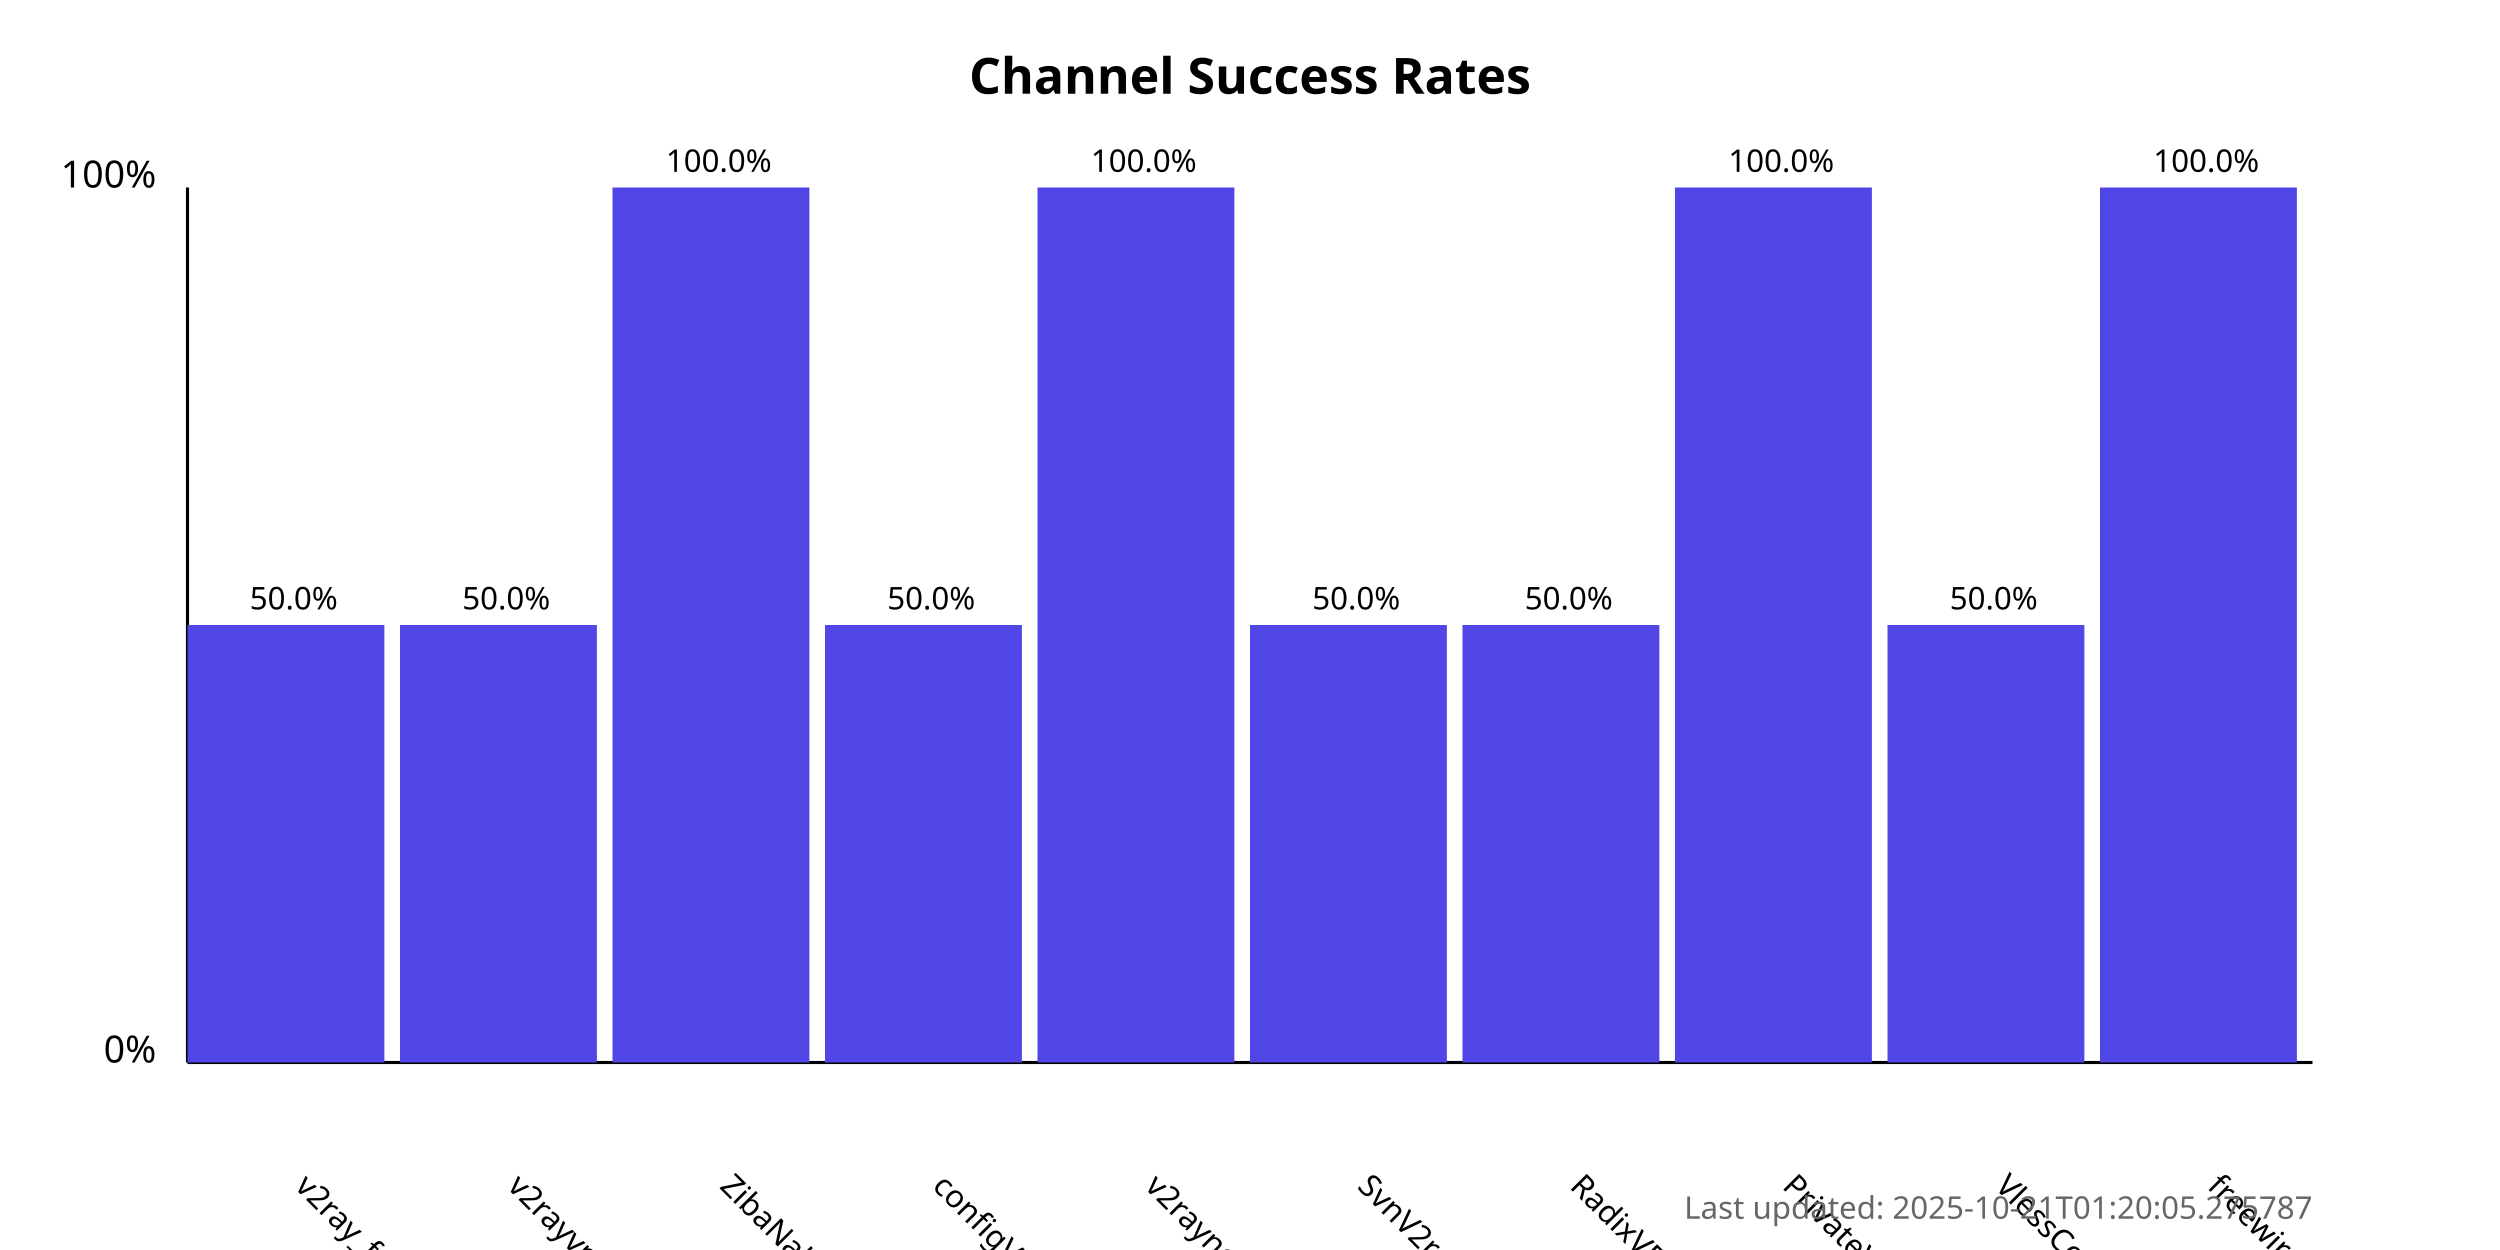
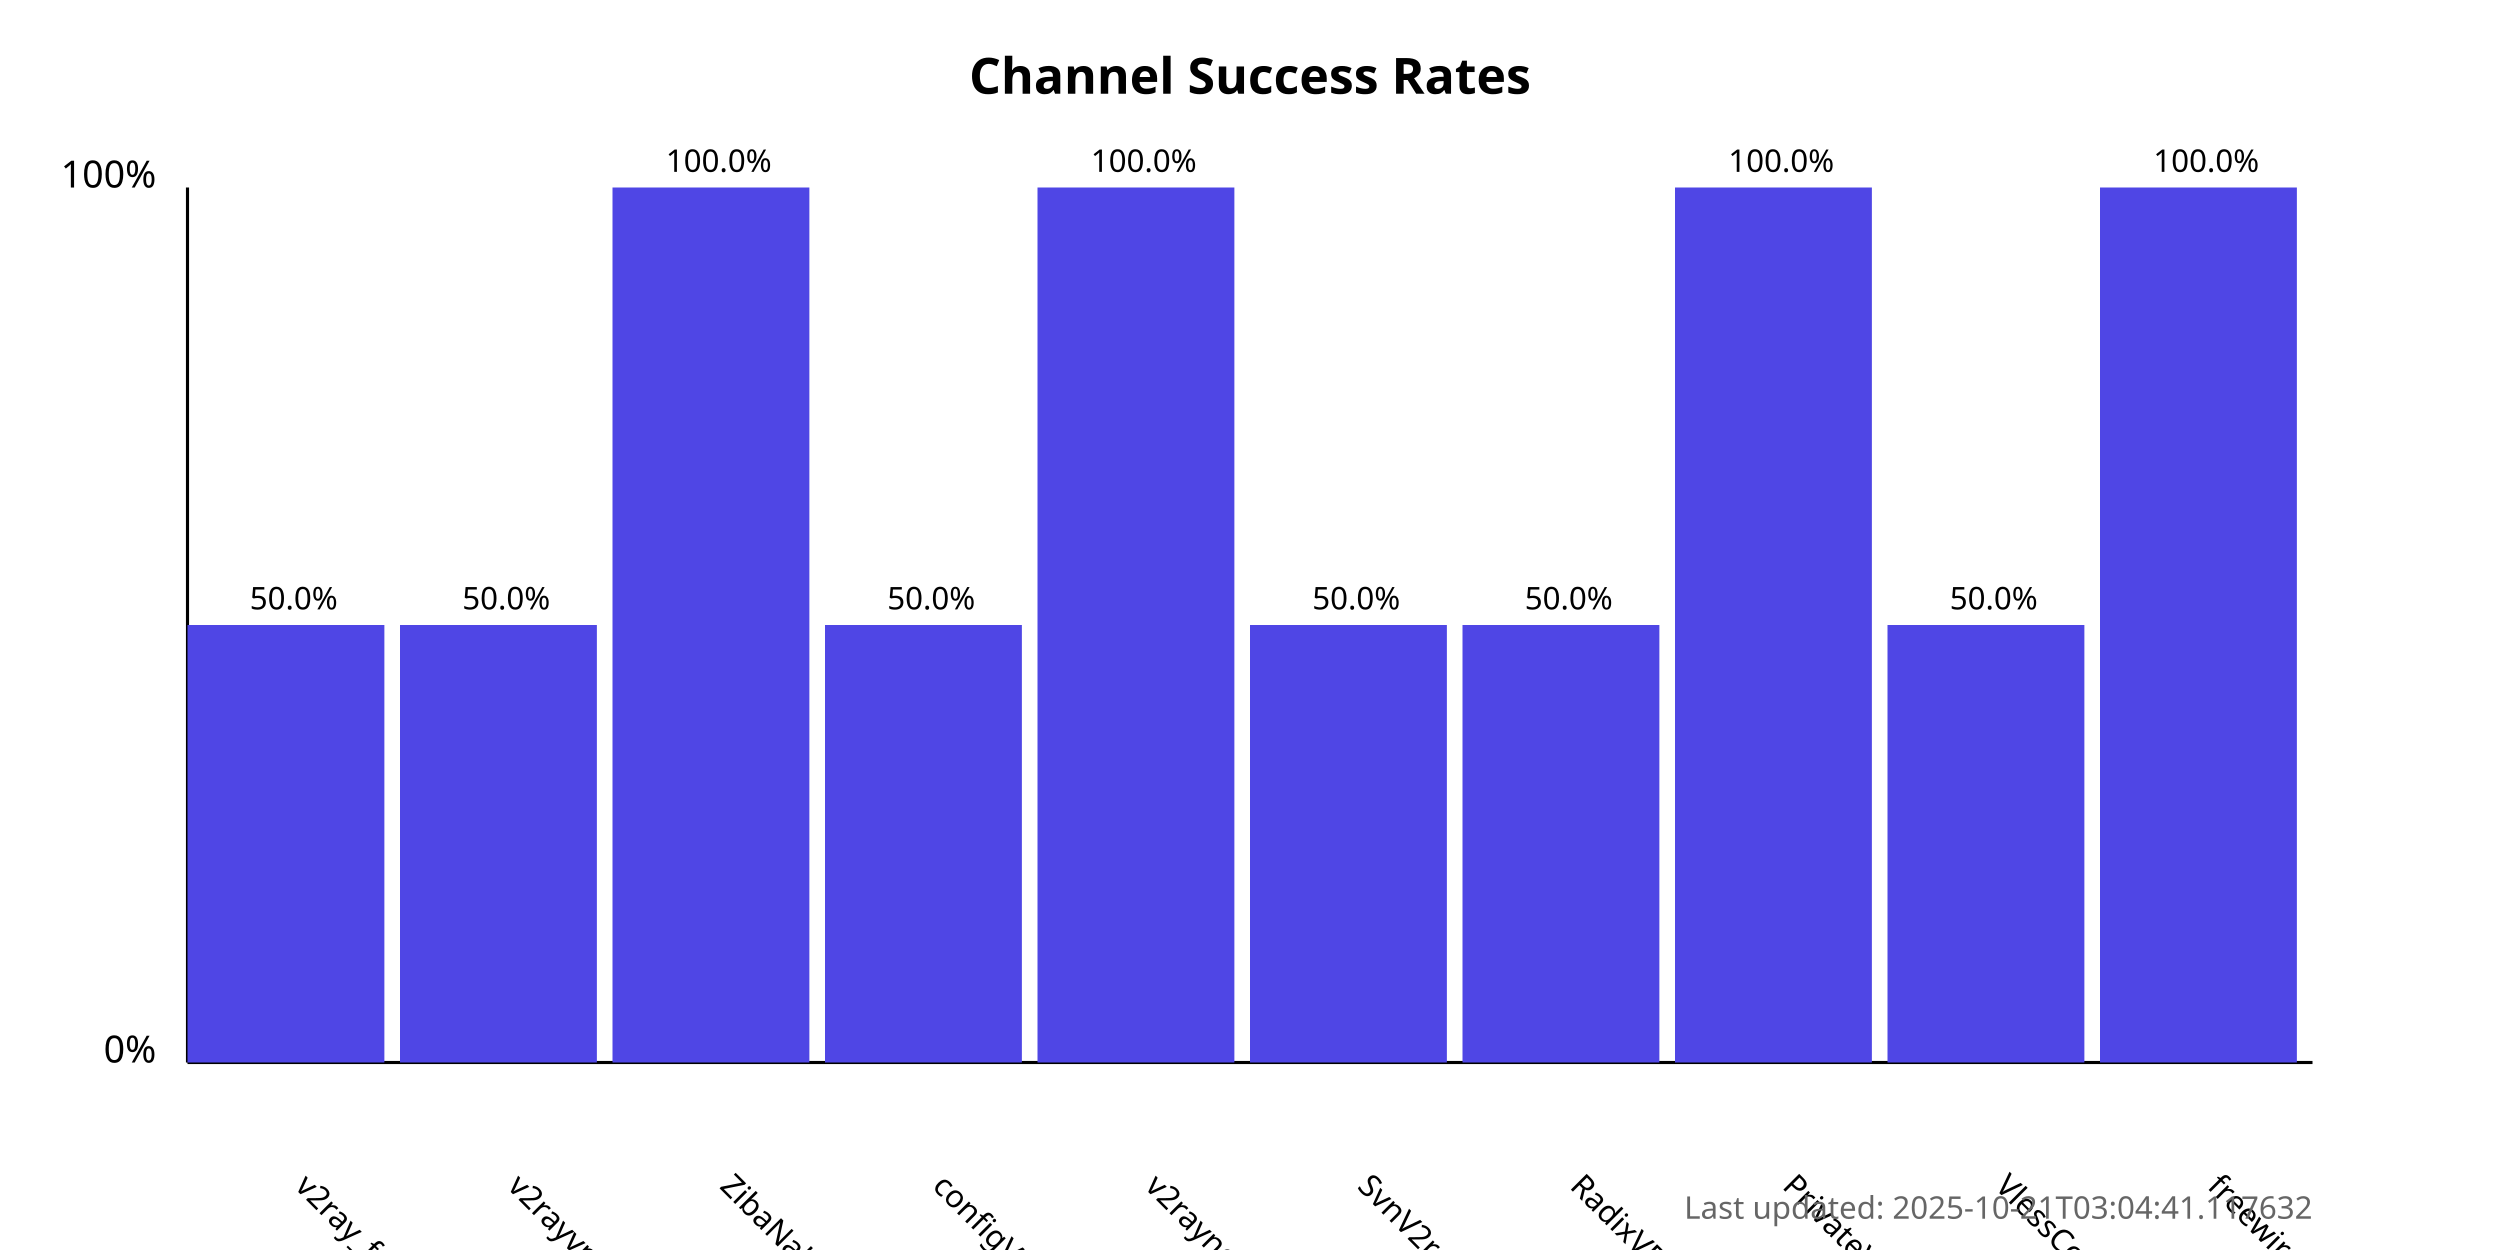
<svg xmlns="http://www.w3.org/2000/svg" width="800" height="400">
  <style>
            .chart-title { font: bold 16px sans-serif; }
            .axis-label { font: 12px sans-serif; }
            .tick-label { font: 10px sans-serif; }
            .bar { fill: #4f46e5; }
            .bar:hover { fill: #6366f1; }
            .timestamp { font: 10px sans-serif; fill: #666; }
        </style>
  <text x="400.0" y="30" text-anchor="middle" class="chart-title">
            Channel Success Rates
        </text>
  <line x1="60" y1="340" x2="60" y2="60" stroke="black" stroke-width="1" />
  <line x1="60" y1="340" x2="740" y2="340" stroke="black" stroke-width="1" />
  <text x="50" y="340" text-anchor="end" class="axis-label">0%</text>
  <text x="50" y="60" text-anchor="end" class="axis-label">100%</text>
  <g>
    <rect x="60" y="200.0" width="63.0" height="140.0" class="bar" />
    <text x="94.0" y="380" transform="rotate(45, 94.0, 380)" text-anchor="start" class="tick-label">
                v2ray_free_conf
            </text>
    <text x="94.0" y="195.0" text-anchor="middle" class="tick-label">
                50.0%
            </text>
  </g>
  <g>
    <rect x="128.0" y="200.0" width="63.0" height="140.0" class="bar" />
    <text x="162.0" y="380" transform="rotate(45, 162.0, 380)" text-anchor="start" class="tick-label">
                v2rayvpno
            </text>
    <text x="162.0" y="195.0" text-anchor="middle" class="tick-label">
                50.0%
            </text>
  </g>
  <g>
    <rect x="196.0" y="60.0" width="63.0" height="280.0" class="bar" />
    <text x="230.0" y="380" transform="rotate(45, 230.0, 380)" text-anchor="start" class="tick-label">
                ZibaNabz
            </text>
    <text x="230.0" y="55.0" text-anchor="middle" class="tick-label">
                100.0%
            </text>
  </g>
  <g>
    <rect x="264.0" y="200.0" width="63.0" height="140.0" class="bar" />
    <text x="298.0" y="380" transform="rotate(45, 298.0, 380)" text-anchor="start" class="tick-label">
                configV2rayForFree
            </text>
    <text x="298.0" y="195.0" text-anchor="middle" class="tick-label">
                50.0%
            </text>
  </g>
  <g>
    <rect x="332.0" y="60.0" width="63.0" height="280.0" class="bar" />
    <text x="366.0" y="380" transform="rotate(45, 366.0, 380)" text-anchor="start" class="tick-label">
                v2rayngvpn
            </text>
    <text x="366.0" y="55.0" text-anchor="middle" class="tick-label">
                100.0%
            </text>
  </g>
  <g>
    <rect x="400.0" y="200.0" width="63.0" height="140.0" class="bar" />
    <text x="434.0" y="380" transform="rotate(45, 434.0, 380)" text-anchor="start" class="tick-label">
                SvnV2ray
            </text>
    <text x="434.0" y="195.0" text-anchor="middle" class="tick-label">
                50.0%
            </text>
  </g>
  <g>
    <rect x="468.0" y="200.0" width="63.0" height="140.0" class="bar" />
    <text x="502.0" y="380" transform="rotate(45, 502.0, 380)" text-anchor="start" class="tick-label">
                RadixVPN
            </text>
    <text x="502.0" y="195.0" text-anchor="middle" class="tick-label">
                50.0%
            </text>
  </g>
  <g>
    <rect x="536.0" y="60.0" width="63.0" height="280.0" class="bar" />
    <text x="570.0" y="380" transform="rotate(45, 570.0, 380)" text-anchor="start" class="tick-label">
                PrivateVPNs
            </text>
    <text x="570.0" y="55.0" text-anchor="middle" class="tick-label">
                100.0%
            </text>
  </g>
  <g>
    <rect x="604.0" y="200.0" width="63.0" height="140.0" class="bar" />
    <text x="638.0" y="380" transform="rotate(45, 638.0, 380)" text-anchor="start" class="tick-label">
                VlessConfig
            </text>
    <text x="638.0" y="195.0" text-anchor="middle" class="tick-label">
                50.0%
            </text>
  </g>
  <g>
    <rect x="672.0" y="60.0" width="63.0" height="280.0" class="bar" />
    <text x="706.0" y="380" transform="rotate(45, 706.0, 380)" text-anchor="start" class="tick-label">
                freewireguard
            </text>
    <text x="706.0" y="55.0" text-anchor="middle" class="tick-label">
                100.0%
            </text>
  </g>
  <text x="740" y="390" text-anchor="end" class="timestamp">
-             Last updated: 2025-10-21T01:20:05.275787
+             Last updated: 2025-10-21T03:04:41.117632
        </text>
</svg>
